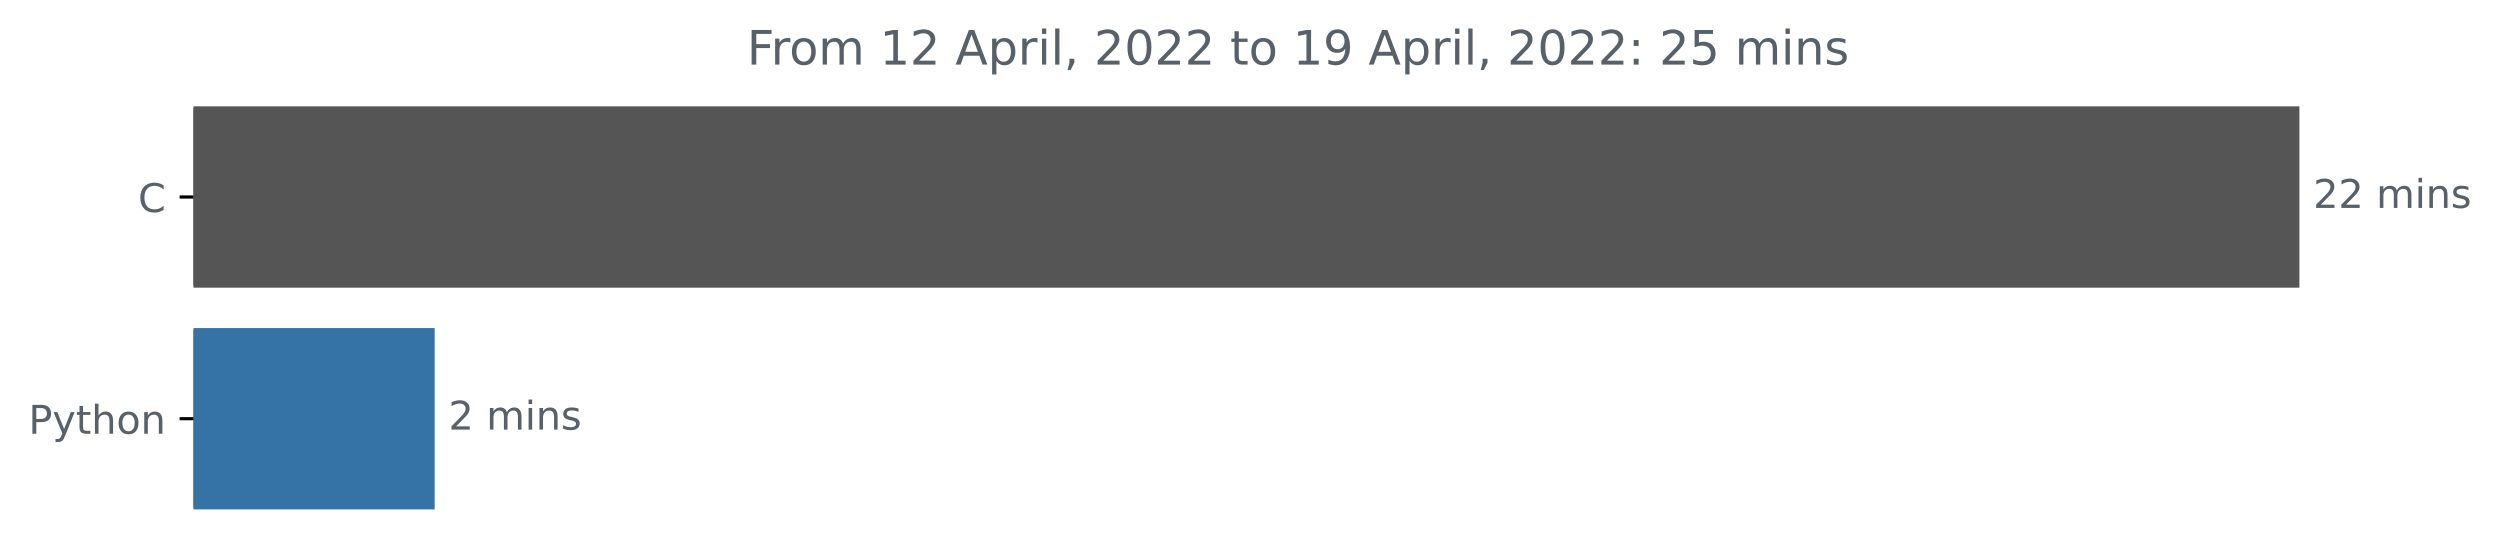
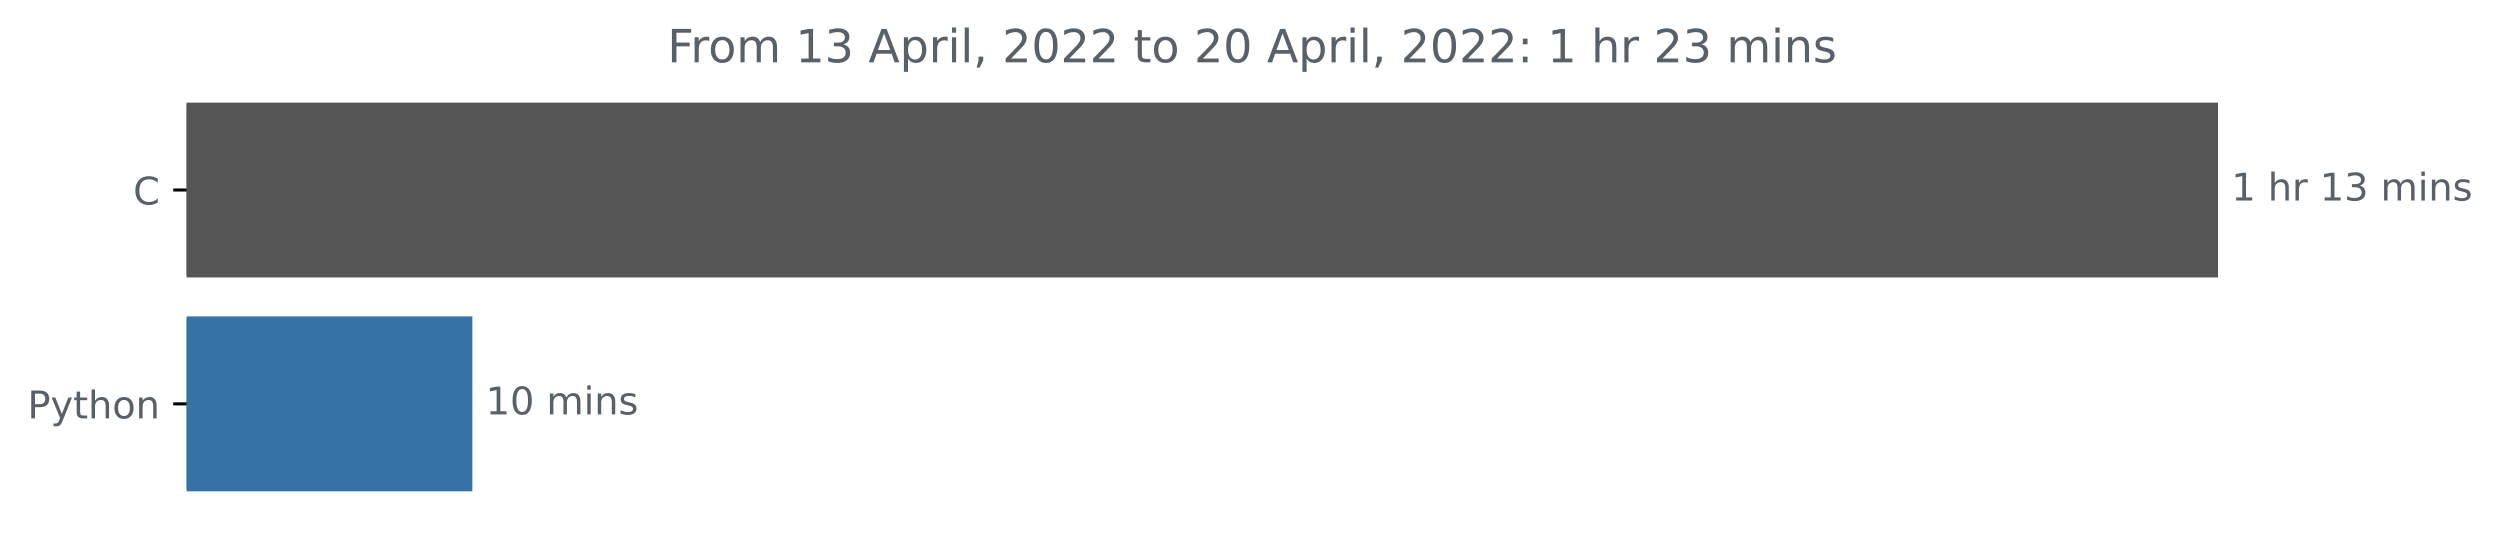
- <svg xmlns="http://www.w3.org/2000/svg" xmlns:xlink="http://www.w3.org/1999/xlink" width="631.46pt" height="140.398pt" viewBox="0 0 631.46 140.398" version="1.1">
+ <svg xmlns="http://www.w3.org/2000/svg" xmlns:xlink="http://www.w3.org/1999/xlink" width="654.627pt" height="140.398pt" viewBox="0 0 654.627 140.398" version="1.1">
  <defs>
    <style type="text/css">*{stroke-linejoin: round; stroke-linecap: butt}</style>
  </defs>
  <g id="figure_1">
    <g id="patch_1">
-       <path d="M 0 140.398  L 631.46 140.398  L 631.46 0  L 0 0  L 0 140.398  z " style="fill: none" />
+       <path d="M 0 140.398  L 654.627 140.398  L 654.627 0  L 0 0  L 0 140.398  z " style="fill: none" />
    </g>
    <g id="axes_1">
      <g id="patch_2">
-         <path d="M 48.862 27.358  L 580.291 27.358  L 580.291 72.158  L 48.862 72.158  z " clip-path="url(#pcd74b293f3)" style="fill: #555555; stroke: #555555; stroke-linejoin: miter" />
+         <path d="M 48.862 27.358  L 580.291 27.358  L 580.291 72.158  L 48.862 72.158  z " clip-path="url(#p12234055ed)" style="fill: #555555; stroke: #555555; stroke-linejoin: miter" />
      </g>
      <g id="patch_3">
-         <path d="M 48.862 83.358  L 109.291 83.358  L 109.291 128.158  L 48.862 128.158  z " clip-path="url(#pcd74b293f3)" style="fill: #3572a5; stroke: #3572a5; stroke-linejoin: miter" />
+         <path d="M 48.862 83.358  L 123.189 83.358  L 123.189 128.158  L 48.862 128.158  z " clip-path="url(#p12234055ed)" style="fill: #3572a5; stroke: #3572a5; stroke-linejoin: miter" />
      </g>
      <g id="matplotlib.axis_1" />
      <g id="matplotlib.axis_2">
        <g id="ytick_1">
          <g id="line2d_1">
            <defs>
-               <path id="m46264e00f2" d="M 0 0  L -3.5 0  " style="stroke: #000000; stroke-width: 0.8" />
+               <path id="m33318f0a42" d="M 0 0  L -3.5 0  " style="stroke: #000000; stroke-width: 0.8" />
            </defs>
            <g>
-               <use xlink:href="#m46264e00f2" x="48.862" y="49.758" style="stroke: #000000; stroke-width: 0.8" />
+               <use xlink:href="#m33318f0a42" x="48.862" y="49.758" style="stroke: #000000; stroke-width: 0.8" />
            </g>
          </g>
          <g id="text_1">
            <g style="fill: #586069" transform="translate(34.87969 53.55734)scale(0.1 -0.1)">
              <defs>
                <path id="DejaVuSans-43" d="M 4122 4306  L 4122 3641  Q 3803 3938 3442 4084  Q 3081 4231 2675 4231  Q 1875 4231 1450 3742  Q 1025 3253 1025 2328  Q 1025 1406 1450 917  Q 1875 428 2675 428  Q 3081 428 3442 575  Q 3803 722 4122 1019  L 4122 359  Q 3791 134 3420 21  Q 3050 -91 2638 -91  Q 1578 -91 968 557  Q 359 1206 359 2328  Q 359 3453 968 4101  Q 1578 4750 2638 4750  Q 3056 4750 3426 4639  Q 3797 4528 4122 4306  z " transform="scale(0.015625)" />
              </defs>
              <use xlink:href="#DejaVuSans-43" />
            </g>
          </g>
        </g>
        <g id="ytick_2">
          <g id="line2d_2">
            <g>
-               <use xlink:href="#m46264e00f2" x="48.862" y="105.758" style="stroke: #000000; stroke-width: 0.8" />
+               <use xlink:href="#m33318f0a42" x="48.862" y="105.758" style="stroke: #000000; stroke-width: 0.8" />
            </g>
          </g>
          <g id="text_2">
            <g style="fill: #586069" transform="translate(7.2 109.5573)scale(0.1 -0.1)">
              <defs>
                <path id="DejaVuSans-50" d="M 1259 4147  L 1259 2394  L 2053 2394  Q 2494 2394 2734 2622  Q 2975 2850 2975 3272  Q 2975 3691 2734 3919  Q 2494 4147 2053 4147  L 1259 4147  z M 628 4666  L 2053 4666  Q 2838 4666 3239 4311  Q 3641 3956 3641 3272  Q 3641 2581 3239 2228  Q 2838 1875 2053 1875  L 1259 1875  L 1259 0  L 628 0  L 628 4666  z " transform="scale(0.015625)" />
                <path id="DejaVuSans-79" d="M 2059 -325  Q 1816 -950 1584 -1140  Q 1353 -1331 966 -1331  L 506 -1331  L 506 -850  L 844 -850  Q 1081 -850 1212 -737  Q 1344 -625 1503 -206  L 1606 56  L 191 3500  L 800 3500  L 1894 763  L 2988 3500  L 3597 3500  L 2059 -325  z " transform="scale(0.015625)" />
                <path id="DejaVuSans-74" d="M 1172 4494  L 1172 3500  L 2356 3500  L 2356 3053  L 1172 3053  L 1172 1153  Q 1172 725 1289 603  Q 1406 481 1766 481  L 2356 481  L 2356 0  L 1766 0  Q 1100 0 847 248  Q 594 497 594 1153  L 594 3053  L 172 3053  L 172 3500  L 594 3500  L 594 4494  L 1172 4494  z " transform="scale(0.015625)" />
                <path id="DejaVuSans-68" d="M 3513 2113  L 3513 0  L 2938 0  L 2938 2094  Q 2938 2591 2744 2837  Q 2550 3084 2163 3084  Q 1697 3084 1428 2787  Q 1159 2491 1159 1978  L 1159 0  L 581 0  L 581 4863  L 1159 4863  L 1159 2956  Q 1366 3272 1645 3428  Q 1925 3584 2291 3584  Q 2894 3584 3203 3211  Q 3513 2838 3513 2113  z " transform="scale(0.015625)" />
                <path id="DejaVuSans-6f" d="M 1959 3097  Q 1497 3097 1228 2736  Q 959 2375 959 1747  Q 959 1119 1226 758  Q 1494 397 1959 397  Q 2419 397 2687 759  Q 2956 1122 2956 1747  Q 2956 2369 2687 2733  Q 2419 3097 1959 3097  z M 1959 3584  Q 2709 3584 3137 3096  Q 3566 2609 3566 1747  Q 3566 888 3137 398  Q 2709 -91 1959 -91  Q 1206 -91 779 398  Q 353 888 353 1747  Q 353 2609 779 3096  Q 1206 3584 1959 3584  z " transform="scale(0.015625)" />
                <path id="DejaVuSans-6e" d="M 3513 2113  L 3513 0  L 2938 0  L 2938 2094  Q 2938 2591 2744 2837  Q 2550 3084 2163 3084  Q 1697 3084 1428 2787  Q 1159 2491 1159 1978  L 1159 0  L 581 0  L 581 3500  L 1159 3500  L 1159 2956  Q 1366 3272 1645 3428  Q 1925 3584 2291 3584  Q 2894 3584 3203 3211  Q 3513 2838 3513 2113  z " transform="scale(0.015625)" />
              </defs>
              <use xlink:href="#DejaVuSans-50" />
              <use xlink:href="#DejaVuSans-79" x="60.303" />
              <use xlink:href="#DejaVuSans-74" x="119.482" />
              <use xlink:href="#DejaVuSans-68" x="158.691" />
              <use xlink:href="#DejaVuSans-6f" x="222.07" />
              <use xlink:href="#DejaVuSans-6e" x="283.252" />
            </g>
          </g>
        </g>
      </g>
      <g id="text_3">
        <g style="fill: #586069" transform="translate(584.2911 52.5175)scale(0.1 -0.1)">
          <defs>
-             <path id="DejaVuSans-32" d="M 1228 531  L 3431 531  L 3431 0  L 469 0  L 469 531  Q 828 903 1448 1529  Q 2069 2156 2228 2338  Q 2531 2678 2651 2914  Q 2772 3150 2772 3378  Q 2772 3750 2511 3984  Q 2250 4219 1831 4219  Q 1534 4219 1204 4116  Q 875 4013 500 3803  L 500 4441  Q 881 4594 1212 4672  Q 1544 4750 1819 4750  Q 2544 4750 2975 4387  Q 3406 4025 3406 3419  Q 3406 3131 3298 2873  Q 3191 2616 2906 2266  Q 2828 2175 2409 1742  Q 1991 1309 1228 531  z " transform="scale(0.015625)" />
+             <path id="DejaVuSans-31" d="M 794 531  L 1825 531  L 1825 4091  L 703 3866  L 703 4441  L 1819 4666  L 2450 4666  L 2450 531  L 3481 531  L 3481 0  L 794 0  L 794 531  z " transform="scale(0.015625)" />
            <path id="DejaVuSans-20" transform="scale(0.015625)" />
+             <path id="DejaVuSans-72" d="M 2631 2963  Q 2534 3019 2420 3045  Q 2306 3072 2169 3072  Q 1681 3072 1420 2755  Q 1159 2438 1159 1844  L 1159 0  L 581 0  L 581 3500  L 1159 3500  L 1159 2956  Q 1341 3275 1631 3429  Q 1922 3584 2338 3584  Q 2397 3584 2469 3576  Q 2541 3569 2628 3553  L 2631 2963  z " transform="scale(0.015625)" />
+             <path id="DejaVuSans-33" d="M 2597 2516  Q 3050 2419 3304 2112  Q 3559 1806 3559 1356  Q 3559 666 3084 287  Q 2609 -91 1734 -91  Q 1441 -91 1130 -33  Q 819 25 488 141  L 488 750  Q 750 597 1062 519  Q 1375 441 1716 441  Q 2309 441 2620 675  Q 2931 909 2931 1356  Q 2931 1769 2642 2001  Q 2353 2234 1838 2234  L 1294 2234  L 1294 2753  L 1863 2753  Q 2328 2753 2575 2939  Q 2822 3125 2822 3475  Q 2822 3834 2567 4026  Q 2313 4219 1838 4219  Q 1578 4219 1281 4162  Q 984 4106 628 3988  L 628 4550  Q 988 4650 1302 4700  Q 1616 4750 1894 4750  Q 2613 4750 3031 4423  Q 3450 4097 3450 3541  Q 3450 3153 3228 2886  Q 3006 2619 2597 2516  z " transform="scale(0.015625)" />
            <path id="DejaVuSans-6d" d="M 3328 2828  Q 3544 3216 3844 3400  Q 4144 3584 4550 3584  Q 5097 3584 5394 3201  Q 5691 2819 5691 2113  L 5691 0  L 5113 0  L 5113 2094  Q 5113 2597 4934 2840  Q 4756 3084 4391 3084  Q 3944 3084 3684 2787  Q 3425 2491 3425 1978  L 3425 0  L 2847 0  L 2847 2094  Q 2847 2600 2669 2842  Q 2491 3084 2119 3084  Q 1678 3084 1418 2786  Q 1159 2488 1159 1978  L 1159 0  L 581 0  L 581 3500  L 1159 3500  L 1159 2956  Q 1356 3278 1631 3431  Q 1906 3584 2284 3584  Q 2666 3584 2933 3390  Q 3200 3197 3328 2828  z " transform="scale(0.015625)" />
            <path id="DejaVuSans-69" d="M 603 3500  L 1178 3500  L 1178 0  L 603 0  L 603 3500  z M 603 4863  L 1178 4863  L 1178 4134  L 603 4134  L 603 4863  z " transform="scale(0.015625)" />
            <path id="DejaVuSans-73" d="M 2834 3397  L 2834 2853  Q 2591 2978 2328 3040  Q 2066 3103 1784 3103  Q 1356 3103 1142 2972  Q 928 2841 928 2578  Q 928 2378 1081 2264  Q 1234 2150 1697 2047  L 1894 2003  Q 2506 1872 2764 1633  Q 3022 1394 3022 966  Q 3022 478 2636 193  Q 2250 -91 1575 -91  Q 1294 -91 989 -36  Q 684 19 347 128  L 347 722  Q 666 556 975 473  Q 1284 391 1588 391  Q 1994 391 2212 530  Q 2431 669 2431 922  Q 2431 1156 2273 1281  Q 2116 1406 1581 1522  L 1381 1569  Q 847 1681 609 1914  Q 372 2147 372 2553  Q 372 3047 722 3315  Q 1072 3584 1716 3584  Q 2034 3584 2315 3537  Q 2597 3491 2834 3397  z " transform="scale(0.015625)" />
          </defs>
-           <use xlink:href="#DejaVuSans-32" />
-           <use xlink:href="#DejaVuSans-32" x="63.623" />
+           <use xlink:href="#DejaVuSans-31" />
+           <use xlink:href="#DejaVuSans-20" x="63.623" />
+           <use xlink:href="#DejaVuSans-68" x="95.41" />
+           <use xlink:href="#DejaVuSans-72" x="158.789" />
+           <use xlink:href="#DejaVuSans-20" x="199.902" />
+           <use xlink:href="#DejaVuSans-31" x="231.689" />
+           <use xlink:href="#DejaVuSans-33" x="295.312" />
+           <use xlink:href="#DejaVuSans-20" x="358.936" />
+           <use xlink:href="#DejaVuSans-6d" x="390.723" />
+           <use xlink:href="#DejaVuSans-69" x="488.135" />
+           <use xlink:href="#DejaVuSans-6e" x="515.918" />
+           <use xlink:href="#DejaVuSans-73" x="579.297" />
+         </g>
+       </g>
+       <g id="text_4">
+         <g style="fill: #586069" transform="translate(127.1886 108.5175)scale(0.1 -0.1)">
+           <defs>
+             <path id="DejaVuSans-30" d="M 2034 4250  Q 1547 4250 1301 3770  Q 1056 3291 1056 2328  Q 1056 1369 1301 889  Q 1547 409 2034 409  Q 2525 409 2770 889  Q 3016 1369 3016 2328  Q 3016 3291 2770 3770  Q 2525 4250 2034 4250  z M 2034 4750  Q 2819 4750 3233 4129  Q 3647 3509 3647 2328  Q 3647 1150 3233 529  Q 2819 -91 2034 -91  Q 1250 -91 836 529  Q 422 1150 422 2328  Q 422 3509 836 4129  Q 1250 4750 2034 4750  z " transform="scale(0.015625)" />
+           </defs>
+           <use xlink:href="#DejaVuSans-31" />
+           <use xlink:href="#DejaVuSans-30" x="63.623" />
          <use xlink:href="#DejaVuSans-20" x="127.246" />
          <use xlink:href="#DejaVuSans-6d" x="159.033" />
          <use xlink:href="#DejaVuSans-69" x="256.445" />
          <use xlink:href="#DejaVuSans-6e" x="284.229" />
          <use xlink:href="#DejaVuSans-73" x="347.607" />
        </g>
      </g>
-       <g id="text_4">
-         <g style="fill: #586069" transform="translate(113.2911 108.5175)scale(0.1 -0.1)">
-           <use xlink:href="#DejaVuSans-32" />
-           <use xlink:href="#DejaVuSans-20" x="63.623" />
-           <use xlink:href="#DejaVuSans-6d" x="95.41" />
-           <use xlink:href="#DejaVuSans-69" x="192.822" />
-           <use xlink:href="#DejaVuSans-6e" x="220.605" />
-           <use xlink:href="#DejaVuSans-73" x="283.984" />
-         </g>
-       </g>
      <g id="text_5">
-         <g style="fill: #586069" transform="translate(188.6672 16.31812)scale(0.12 -0.12)">
+         <g style="fill: #586069" transform="translate(174.7669 16.31812)scale(0.12 -0.12)">
          <defs>
            <path id="DejaVuSans-46" d="M 628 4666  L 3309 4666  L 3309 4134  L 1259 4134  L 1259 2759  L 3109 2759  L 3109 2228  L 1259 2228  L 1259 0  L 628 0  L 628 4666  z " transform="scale(0.015625)" />
-             <path id="DejaVuSans-72" d="M 2631 2963  Q 2534 3019 2420 3045  Q 2306 3072 2169 3072  Q 1681 3072 1420 2755  Q 1159 2438 1159 1844  L 1159 0  L 581 0  L 581 3500  L 1159 3500  L 1159 2956  Q 1341 3275 1631 3429  Q 1922 3584 2338 3584  Q 2397 3584 2469 3576  Q 2541 3569 2628 3553  L 2631 2963  z " transform="scale(0.015625)" />
-             <path id="DejaVuSans-31" d="M 794 531  L 1825 531  L 1825 4091  L 703 3866  L 703 4441  L 1819 4666  L 2450 4666  L 2450 531  L 3481 531  L 3481 0  L 794 0  L 794 531  z " transform="scale(0.015625)" />
            <path id="DejaVuSans-41" d="M 2188 4044  L 1331 1722  L 3047 1722  L 2188 4044  z M 1831 4666  L 2547 4666  L 4325 0  L 3669 0  L 3244 1197  L 1141 1197  L 716 0  L 50 0  L 1831 4666  z " transform="scale(0.015625)" />
            <path id="DejaVuSans-70" d="M 1159 525  L 1159 -1331  L 581 -1331  L 581 3500  L 1159 3500  L 1159 2969  Q 1341 3281 1617 3432  Q 1894 3584 2278 3584  Q 2916 3584 3314 3078  Q 3713 2572 3713 1747  Q 3713 922 3314 415  Q 2916 -91 2278 -91  Q 1894 -91 1617 61  Q 1341 213 1159 525  z M 3116 1747  Q 3116 2381 2855 2742  Q 2594 3103 2138 3103  Q 1681 3103 1420 2742  Q 1159 2381 1159 1747  Q 1159 1113 1420 752  Q 1681 391 2138 391  Q 2594 391 2855 752  Q 3116 1113 3116 1747  z " transform="scale(0.015625)" />
            <path id="DejaVuSans-6c" d="M 603 4863  L 1178 4863  L 1178 0  L 603 0  L 603 4863  z " transform="scale(0.015625)" />
            <path id="DejaVuSans-2c" d="M 750 794  L 1409 794  L 1409 256  L 897 -744  L 494 -744  L 750 256  L 750 794  z " transform="scale(0.015625)" />
-             <path id="DejaVuSans-30" d="M 2034 4250  Q 1547 4250 1301 3770  Q 1056 3291 1056 2328  Q 1056 1369 1301 889  Q 1547 409 2034 409  Q 2525 409 2770 889  Q 3016 1369 3016 2328  Q 3016 3291 2770 3770  Q 2525 4250 2034 4250  z M 2034 4750  Q 2819 4750 3233 4129  Q 3647 3509 3647 2328  Q 3647 1150 3233 529  Q 2819 -91 2034 -91  Q 1250 -91 836 529  Q 422 1150 422 2328  Q 422 3509 836 4129  Q 1250 4750 2034 4750  z " transform="scale(0.015625)" />
-             <path id="DejaVuSans-39" d="M 703 97  L 703 672  Q 941 559 1184 500  Q 1428 441 1663 441  Q 2288 441 2617 861  Q 2947 1281 2994 2138  Q 2813 1869 2534 1725  Q 2256 1581 1919 1581  Q 1219 1581 811 2004  Q 403 2428 403 3163  Q 403 3881 828 4315  Q 1253 4750 1959 4750  Q 2769 4750 3195 4129  Q 3622 3509 3622 2328  Q 3622 1225 3098 567  Q 2575 -91 1691 -91  Q 1453 -91 1209 -44  Q 966 3 703 97  z M 1959 2075  Q 2384 2075 2632 2365  Q 2881 2656 2881 3163  Q 2881 3666 2632 3958  Q 2384 4250 1959 4250  Q 1534 4250 1286 3958  Q 1038 3666 1038 3163  Q 1038 2656 1286 2365  Q 1534 2075 1959 2075  z " transform="scale(0.015625)" />
+             <path id="DejaVuSans-32" d="M 1228 531  L 3431 531  L 3431 0  L 469 0  L 469 531  Q 828 903 1448 1529  Q 2069 2156 2228 2338  Q 2531 2678 2651 2914  Q 2772 3150 2772 3378  Q 2772 3750 2511 3984  Q 2250 4219 1831 4219  Q 1534 4219 1204 4116  Q 875 4013 500 3803  L 500 4441  Q 881 4594 1212 4672  Q 1544 4750 1819 4750  Q 2544 4750 2975 4387  Q 3406 4025 3406 3419  Q 3406 3131 3298 2873  Q 3191 2616 2906 2266  Q 2828 2175 2409 1742  Q 1991 1309 1228 531  z " transform="scale(0.015625)" />
            <path id="DejaVuSans-3a" d="M 750 794  L 1409 794  L 1409 0  L 750 0  L 750 794  z M 750 3309  L 1409 3309  L 1409 2516  L 750 2516  L 750 3309  z " transform="scale(0.015625)" />
-             <path id="DejaVuSans-35" d="M 691 4666  L 3169 4666  L 3169 4134  L 1269 4134  L 1269 2991  Q 1406 3038 1543 3061  Q 1681 3084 1819 3084  Q 2600 3084 3056 2656  Q 3513 2228 3513 1497  Q 3513 744 3044 326  Q 2575 -91 1722 -91  Q 1428 -91 1123 -41  Q 819 9 494 109  L 494 744  Q 775 591 1075 516  Q 1375 441 1709 441  Q 2250 441 2565 725  Q 2881 1009 2881 1497  Q 2881 1984 2565 2268  Q 2250 2553 1709 2553  Q 1456 2553 1204 2497  Q 953 2441 691 2322  L 691 4666  z " transform="scale(0.015625)" />
          </defs>
          <use xlink:href="#DejaVuSans-46" />
          <use xlink:href="#DejaVuSans-72" x="50.27" />
          <use xlink:href="#DejaVuSans-6f" x="89.133" />
          <use xlink:href="#DejaVuSans-6d" x="150.314" />
          <use xlink:href="#DejaVuSans-20" x="247.727" />
          <use xlink:href="#DejaVuSans-31" x="279.514" />
-           <use xlink:href="#DejaVuSans-32" x="343.137" />
+           <use xlink:href="#DejaVuSans-33" x="343.137" />
          <use xlink:href="#DejaVuSans-20" x="406.76" />
          <use xlink:href="#DejaVuSans-41" x="438.547" />
          <use xlink:href="#DejaVuSans-70" x="506.955" />
          <use xlink:href="#DejaVuSans-72" x="570.432" />
          <use xlink:href="#DejaVuSans-69" x="611.545" />
          <use xlink:href="#DejaVuSans-6c" x="639.328" />
          <use xlink:href="#DejaVuSans-2c" x="667.111" />
          <use xlink:href="#DejaVuSans-20" x="698.898" />
          <use xlink:href="#DejaVuSans-32" x="730.686" />
          <use xlink:href="#DejaVuSans-30" x="794.309" />
          <use xlink:href="#DejaVuSans-32" x="857.932" />
          <use xlink:href="#DejaVuSans-32" x="921.555" />
          <use xlink:href="#DejaVuSans-20" x="985.178" />
          <use xlink:href="#DejaVuSans-74" x="1016.965" />
          <use xlink:href="#DejaVuSans-6f" x="1056.174" />
          <use xlink:href="#DejaVuSans-20" x="1117.355" />
-           <use xlink:href="#DejaVuSans-31" x="1149.143" />
-           <use xlink:href="#DejaVuSans-39" x="1212.766" />
+           <use xlink:href="#DejaVuSans-32" x="1149.143" />
+           <use xlink:href="#DejaVuSans-30" x="1212.766" />
          <use xlink:href="#DejaVuSans-20" x="1276.389" />
          <use xlink:href="#DejaVuSans-41" x="1308.176" />
          <use xlink:href="#DejaVuSans-70" x="1376.584" />
          <use xlink:href="#DejaVuSans-72" x="1440.061" />
          <use xlink:href="#DejaVuSans-69" x="1481.174" />
          <use xlink:href="#DejaVuSans-6c" x="1508.957" />
          <use xlink:href="#DejaVuSans-2c" x="1536.74" />
          <use xlink:href="#DejaVuSans-20" x="1568.527" />
          <use xlink:href="#DejaVuSans-32" x="1600.314" />
          <use xlink:href="#DejaVuSans-30" x="1663.938" />
          <use xlink:href="#DejaVuSans-32" x="1727.561" />
          <use xlink:href="#DejaVuSans-32" x="1791.184" />
          <use xlink:href="#DejaVuSans-3a" x="1854.807" />
          <use xlink:href="#DejaVuSans-20" x="1888.498" />
-           <use xlink:href="#DejaVuSans-32" x="1920.285" />
-           <use xlink:href="#DejaVuSans-35" x="1983.908" />
-           <use xlink:href="#DejaVuSans-20" x="2047.531" />
-           <use xlink:href="#DejaVuSans-6d" x="2079.318" />
-           <use xlink:href="#DejaVuSans-69" x="2176.73" />
-           <use xlink:href="#DejaVuSans-6e" x="2204.514" />
-           <use xlink:href="#DejaVuSans-73" x="2267.893" />
+           <use xlink:href="#DejaVuSans-31" x="1920.285" />
+           <use xlink:href="#DejaVuSans-20" x="1983.908" />
+           <use xlink:href="#DejaVuSans-68" x="2015.695" />
+           <use xlink:href="#DejaVuSans-72" x="2079.074" />
+           <use xlink:href="#DejaVuSans-20" x="2120.188" />
+           <use xlink:href="#DejaVuSans-32" x="2151.975" />
+           <use xlink:href="#DejaVuSans-33" x="2215.598" />
+           <use xlink:href="#DejaVuSans-20" x="2279.221" />
+           <use xlink:href="#DejaVuSans-6d" x="2311.008" />
+           <use xlink:href="#DejaVuSans-69" x="2408.42" />
+           <use xlink:href="#DejaVuSans-6e" x="2436.203" />
+           <use xlink:href="#DejaVuSans-73" x="2499.582" />
        </g>
      </g>
    </g>
  </g>
  <defs>
-     <clipPath id="pcd74b293f3">
+     <clipPath id="p12234055ed">
      <rect x="48.862" y="22.318" width="558" height="110.88" />
    </clipPath>
  </defs>
</svg>
